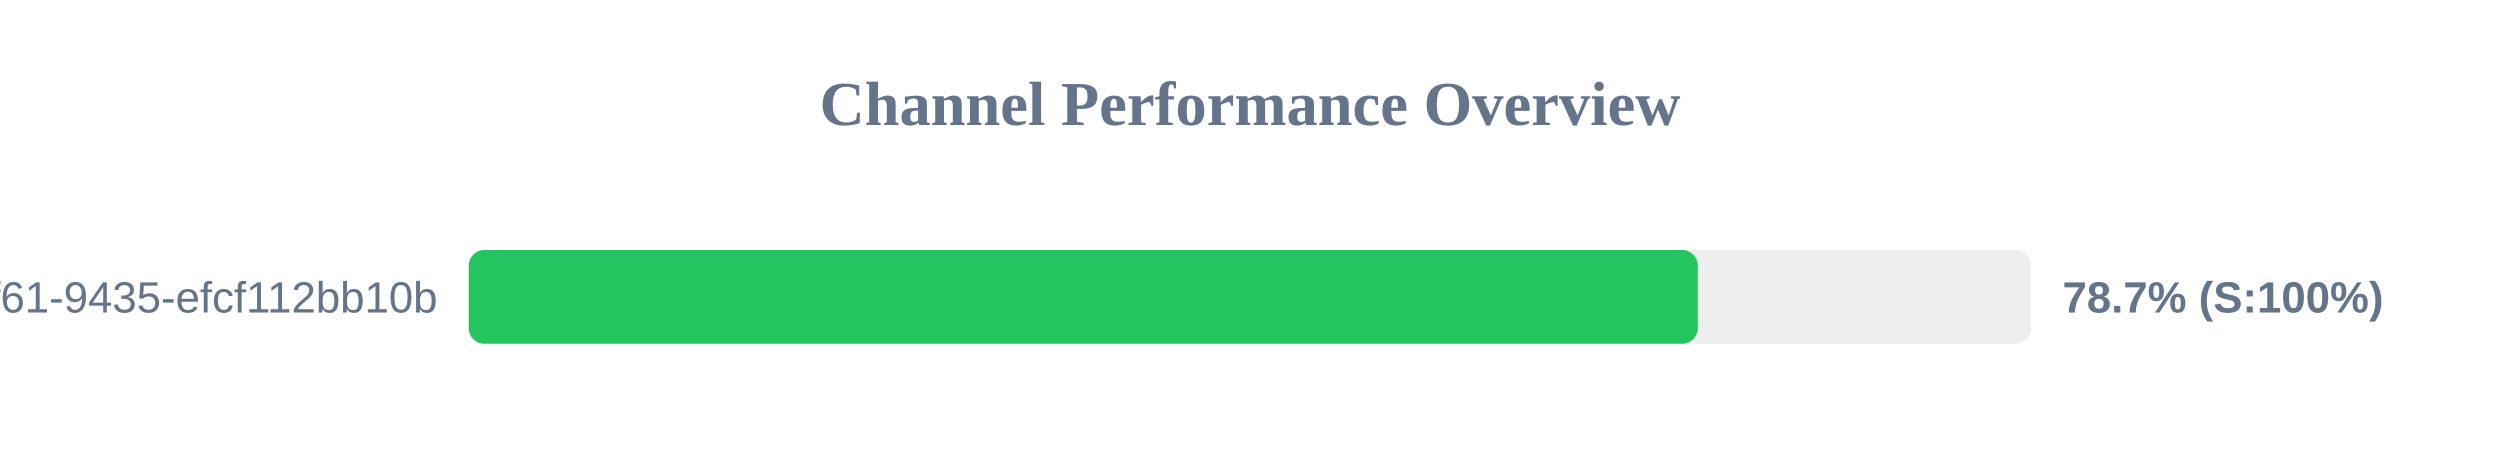
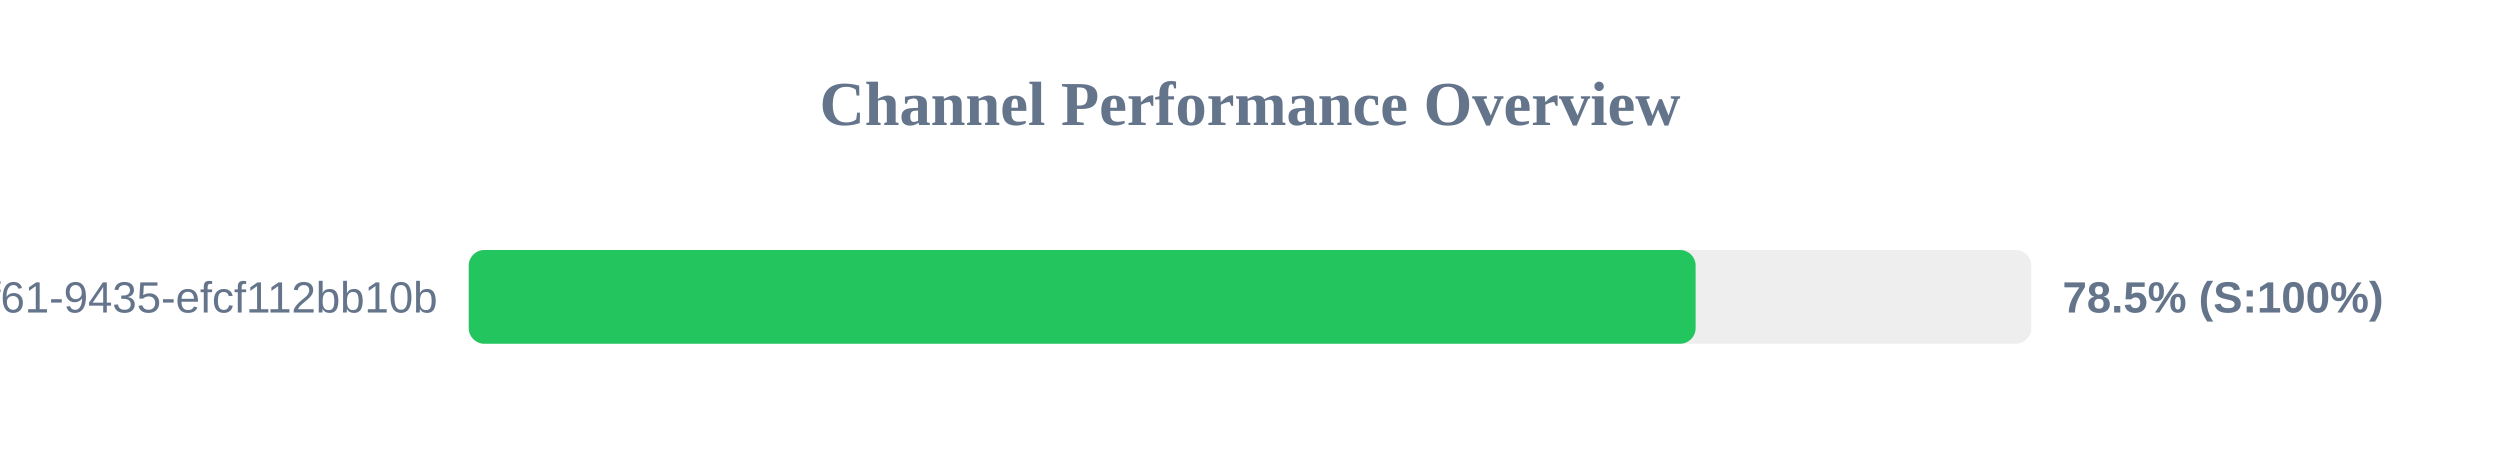
<svg xmlns="http://www.w3.org/2000/svg" width="800" height="150" version="1.1">
  <style>
        .row { font: 14px Arial; fill: #64748b; }
        .score { font: bold 14px Arial; fill: #64748b; }
    </style>
  <text x="400" y="40" text-anchor="middle" font-size="20px" font-weight="bold" fill="#64748b">Channel Performance Overview</text>
  <rect x="150" y="80" width="500" height="30" fill="#eee" rx="5" />
-   <rect x="150" y="80" width="393.3" height="30" fill="#22c55e" rx="5" />
+   <rect x="150" y="80" width="392.6" height="30" fill="#22c55e" rx="5" />
  <text x="140" y="100" text-anchor="end" class="row">?uuid=07c122ad-50b2-4f61-9435-efcf112bb10b</text>
-   <text x="660" y="100" text-anchor="start" class="score">78.7% (S:100%)</text>
+   <text x="660" y="100" text-anchor="start" class="score">78.5% (S:100%)</text>
</svg>
